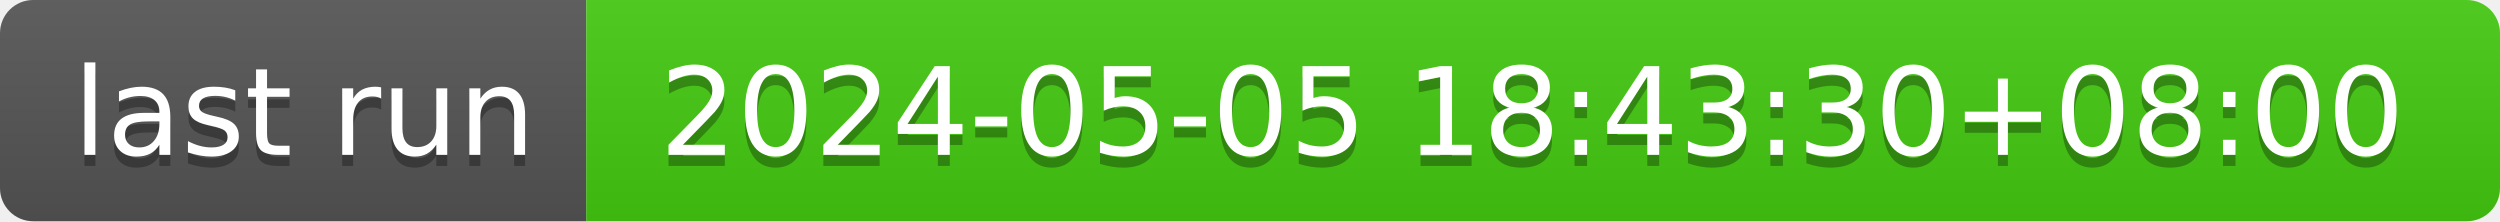
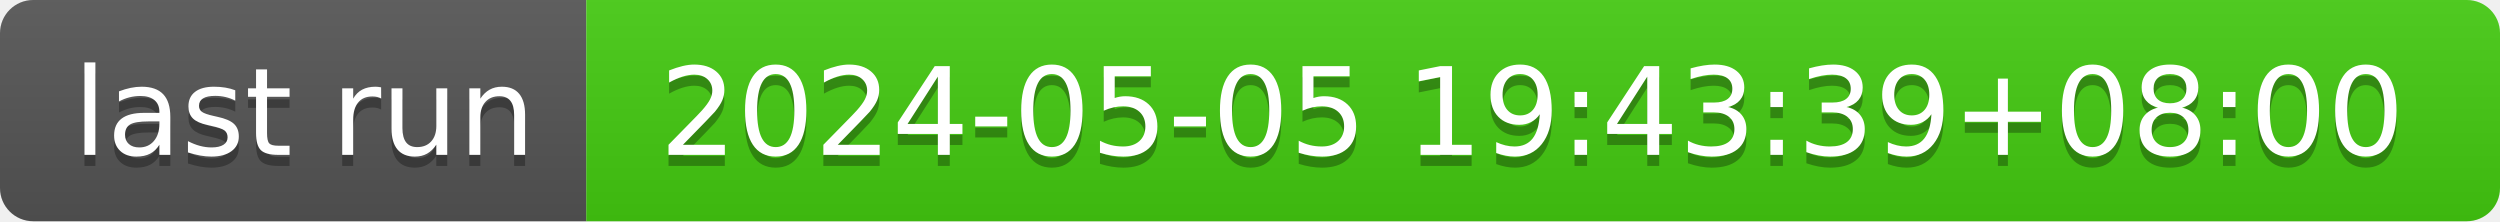
- <svg xmlns="http://www.w3.org/2000/svg" width="226" height="20" role="img" aria-label="last run: 2024-05-05 18:43:30+08:00">
+ <svg xmlns="http://www.w3.org/2000/svg" width="226" height="20" role="img" aria-label="last run: 2024-05-05 19:43:39+08:00">
  <linearGradient id="s" x2="0" y2="100%">
    <stop offset="0" stop-color="#bbb" stop-opacity=".1" />
    <stop offset="1" stop-opacity=".1" />
  </linearGradient>
  <clipPath id="r">
    <rect width="226" height="20" rx="3" fill="#fff" />
  </clipPath>
  <g clip-path="url(#r)">
    <rect width="53" height="20" fill="#555" />
    <rect x="53" width="173" height="20" fill="#4c1" />
    <rect width="226" height="20" fill="url(#s)" />
  </g>
  <g fill="#fff" text-anchor="middle" font-family="Verdana,Geneva,DejaVu Sans,sans-serif" text-rendering="geometricPrecision" font-size="110">
    <text aria-hidden="true" x="275" y="150" fill="#010101" fill-opacity=".3" transform="scale(.1)" textLength="430">last run</text>
    <text x="275" y="140" transform="scale(.1)" fill="#fff" textLength="430">last run</text>
-     <text aria-hidden="true" x="1385" y="150" fill="#010101" fill-opacity=".3" transform="scale(.1)" textLength="1630">2024-05-05 18:43:30+08:00</text>
-     <text x="1385" y="140" transform="scale(.1)" fill="#fff" textLength="1630">2024-05-05 18:43:30+08:00</text>
+     <text aria-hidden="true" x="1385" y="150" fill="#010101" fill-opacity=".3" transform="scale(.1)" textLength="1630">2024-05-05 19:43:39+08:00</text>
+     <text x="1385" y="140" transform="scale(.1)" fill="#fff" textLength="1630">2024-05-05 19:43:39+08:00</text>
  </g>
</svg>
